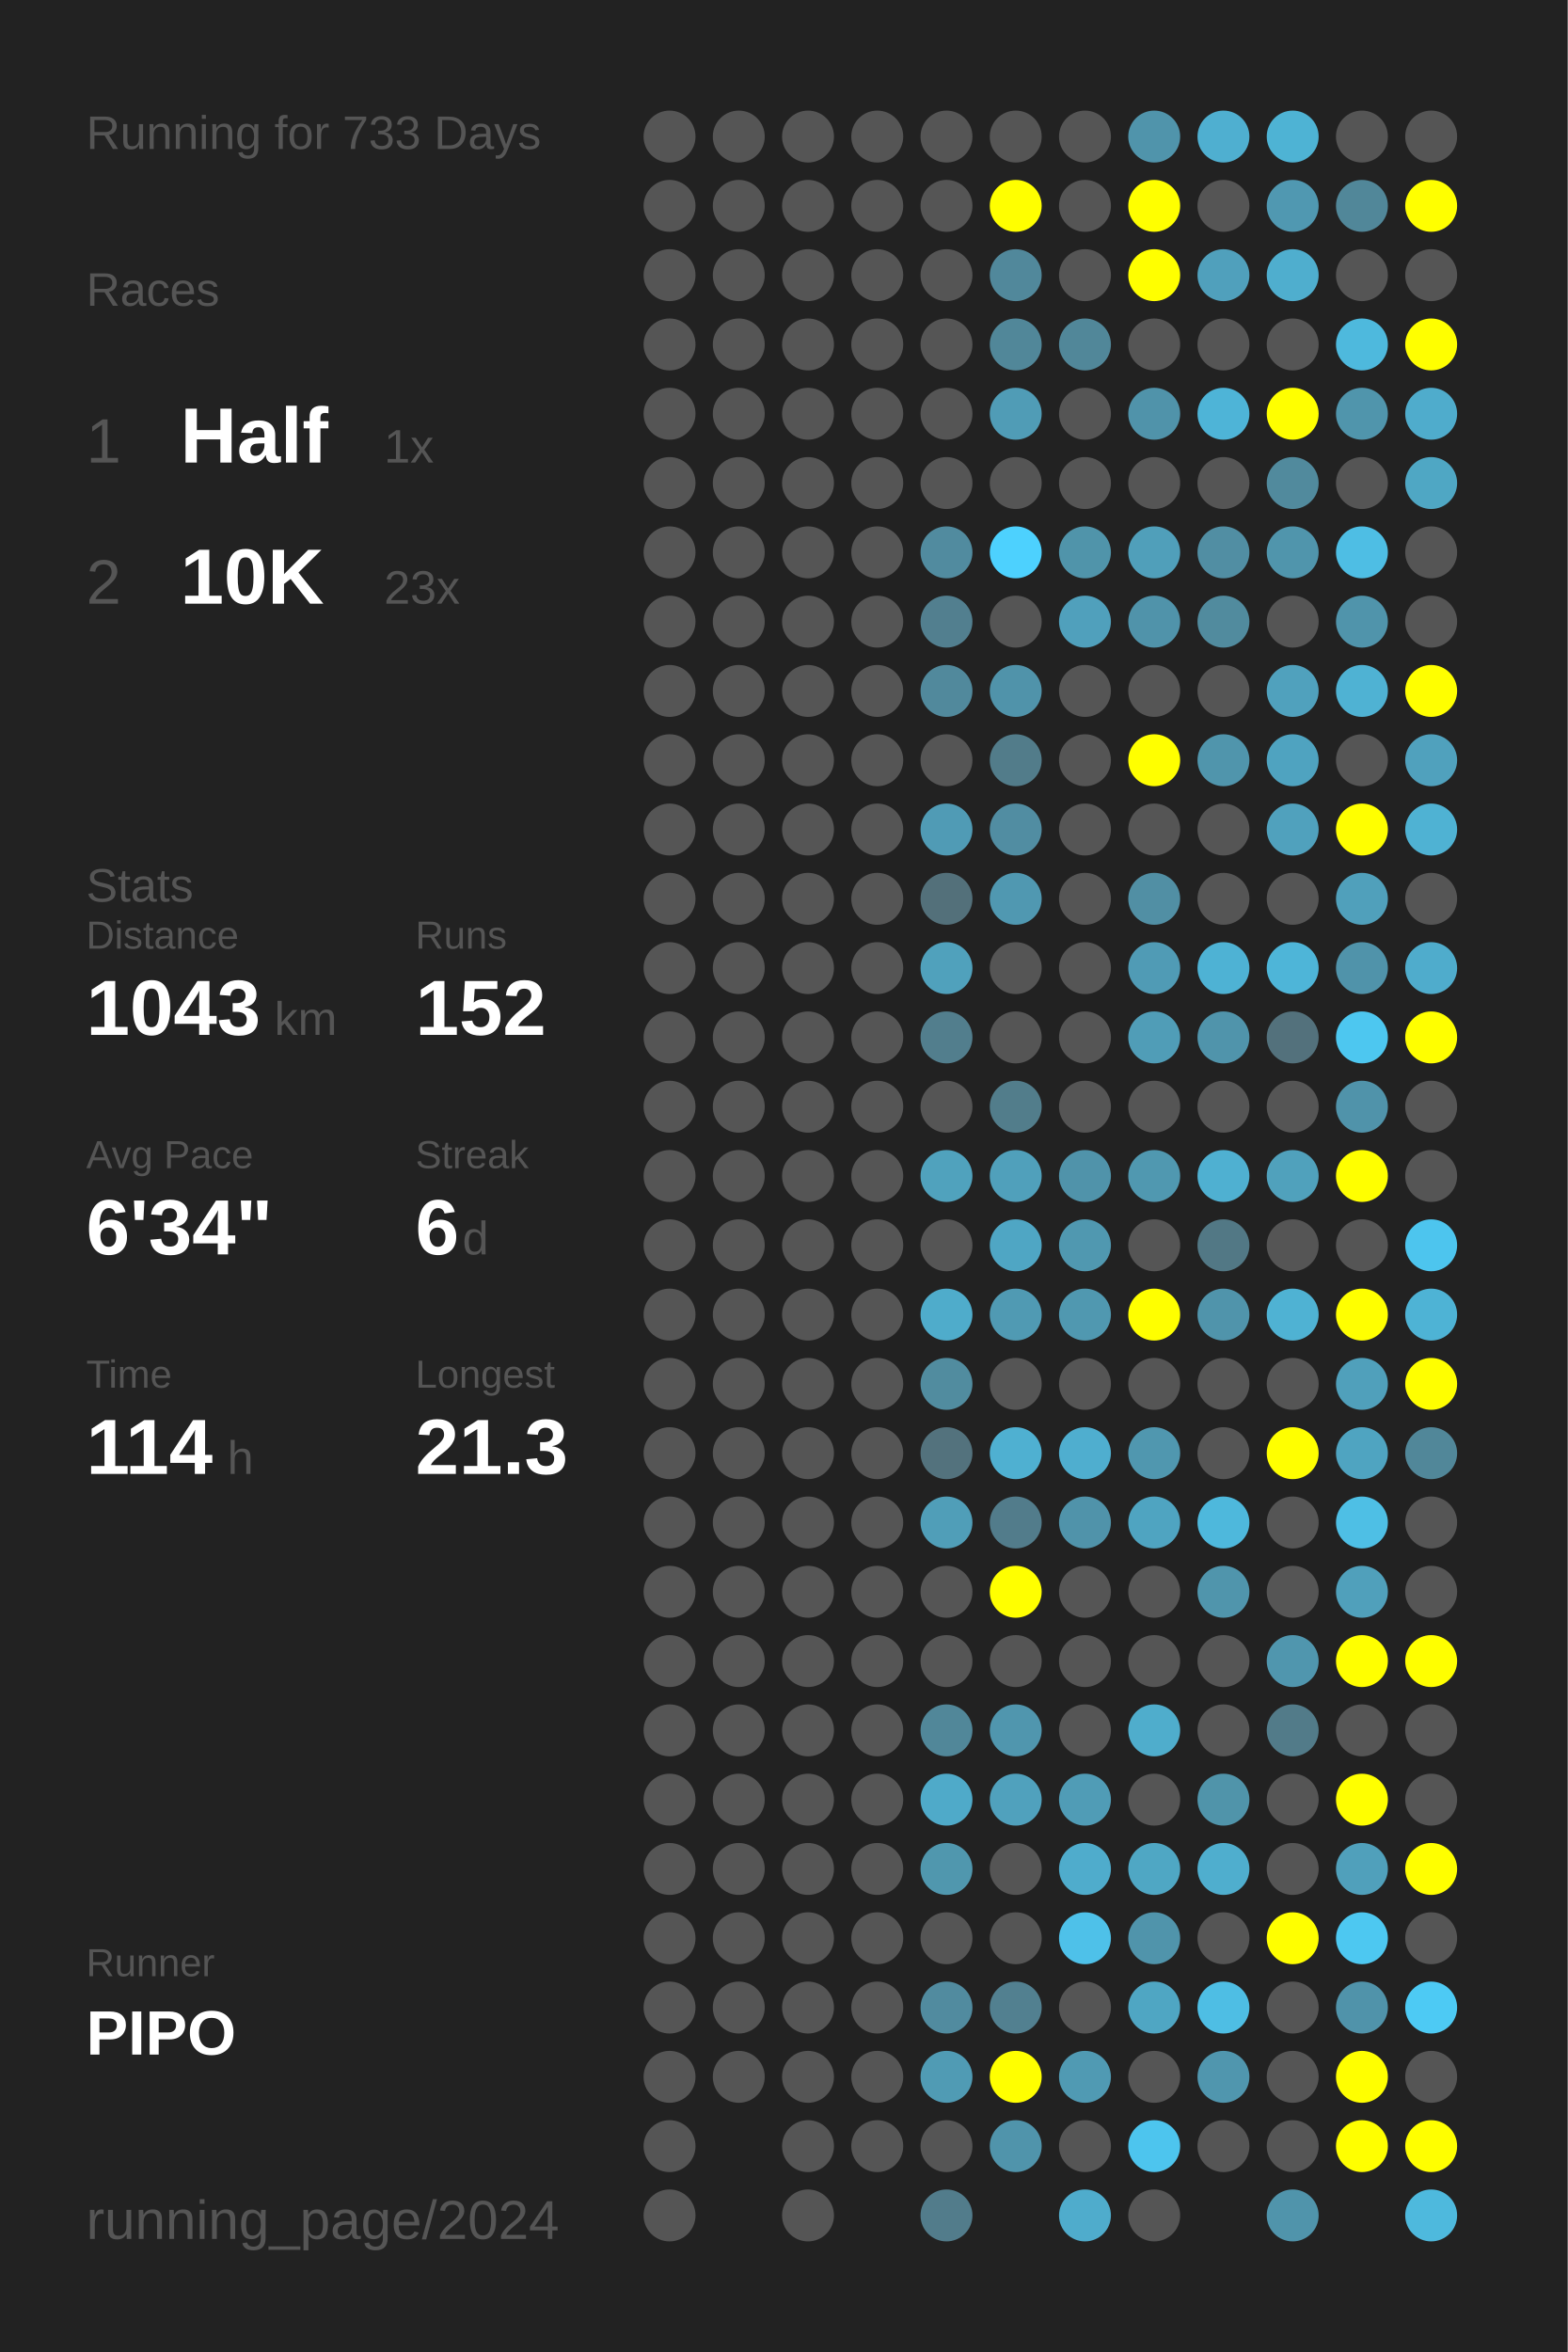
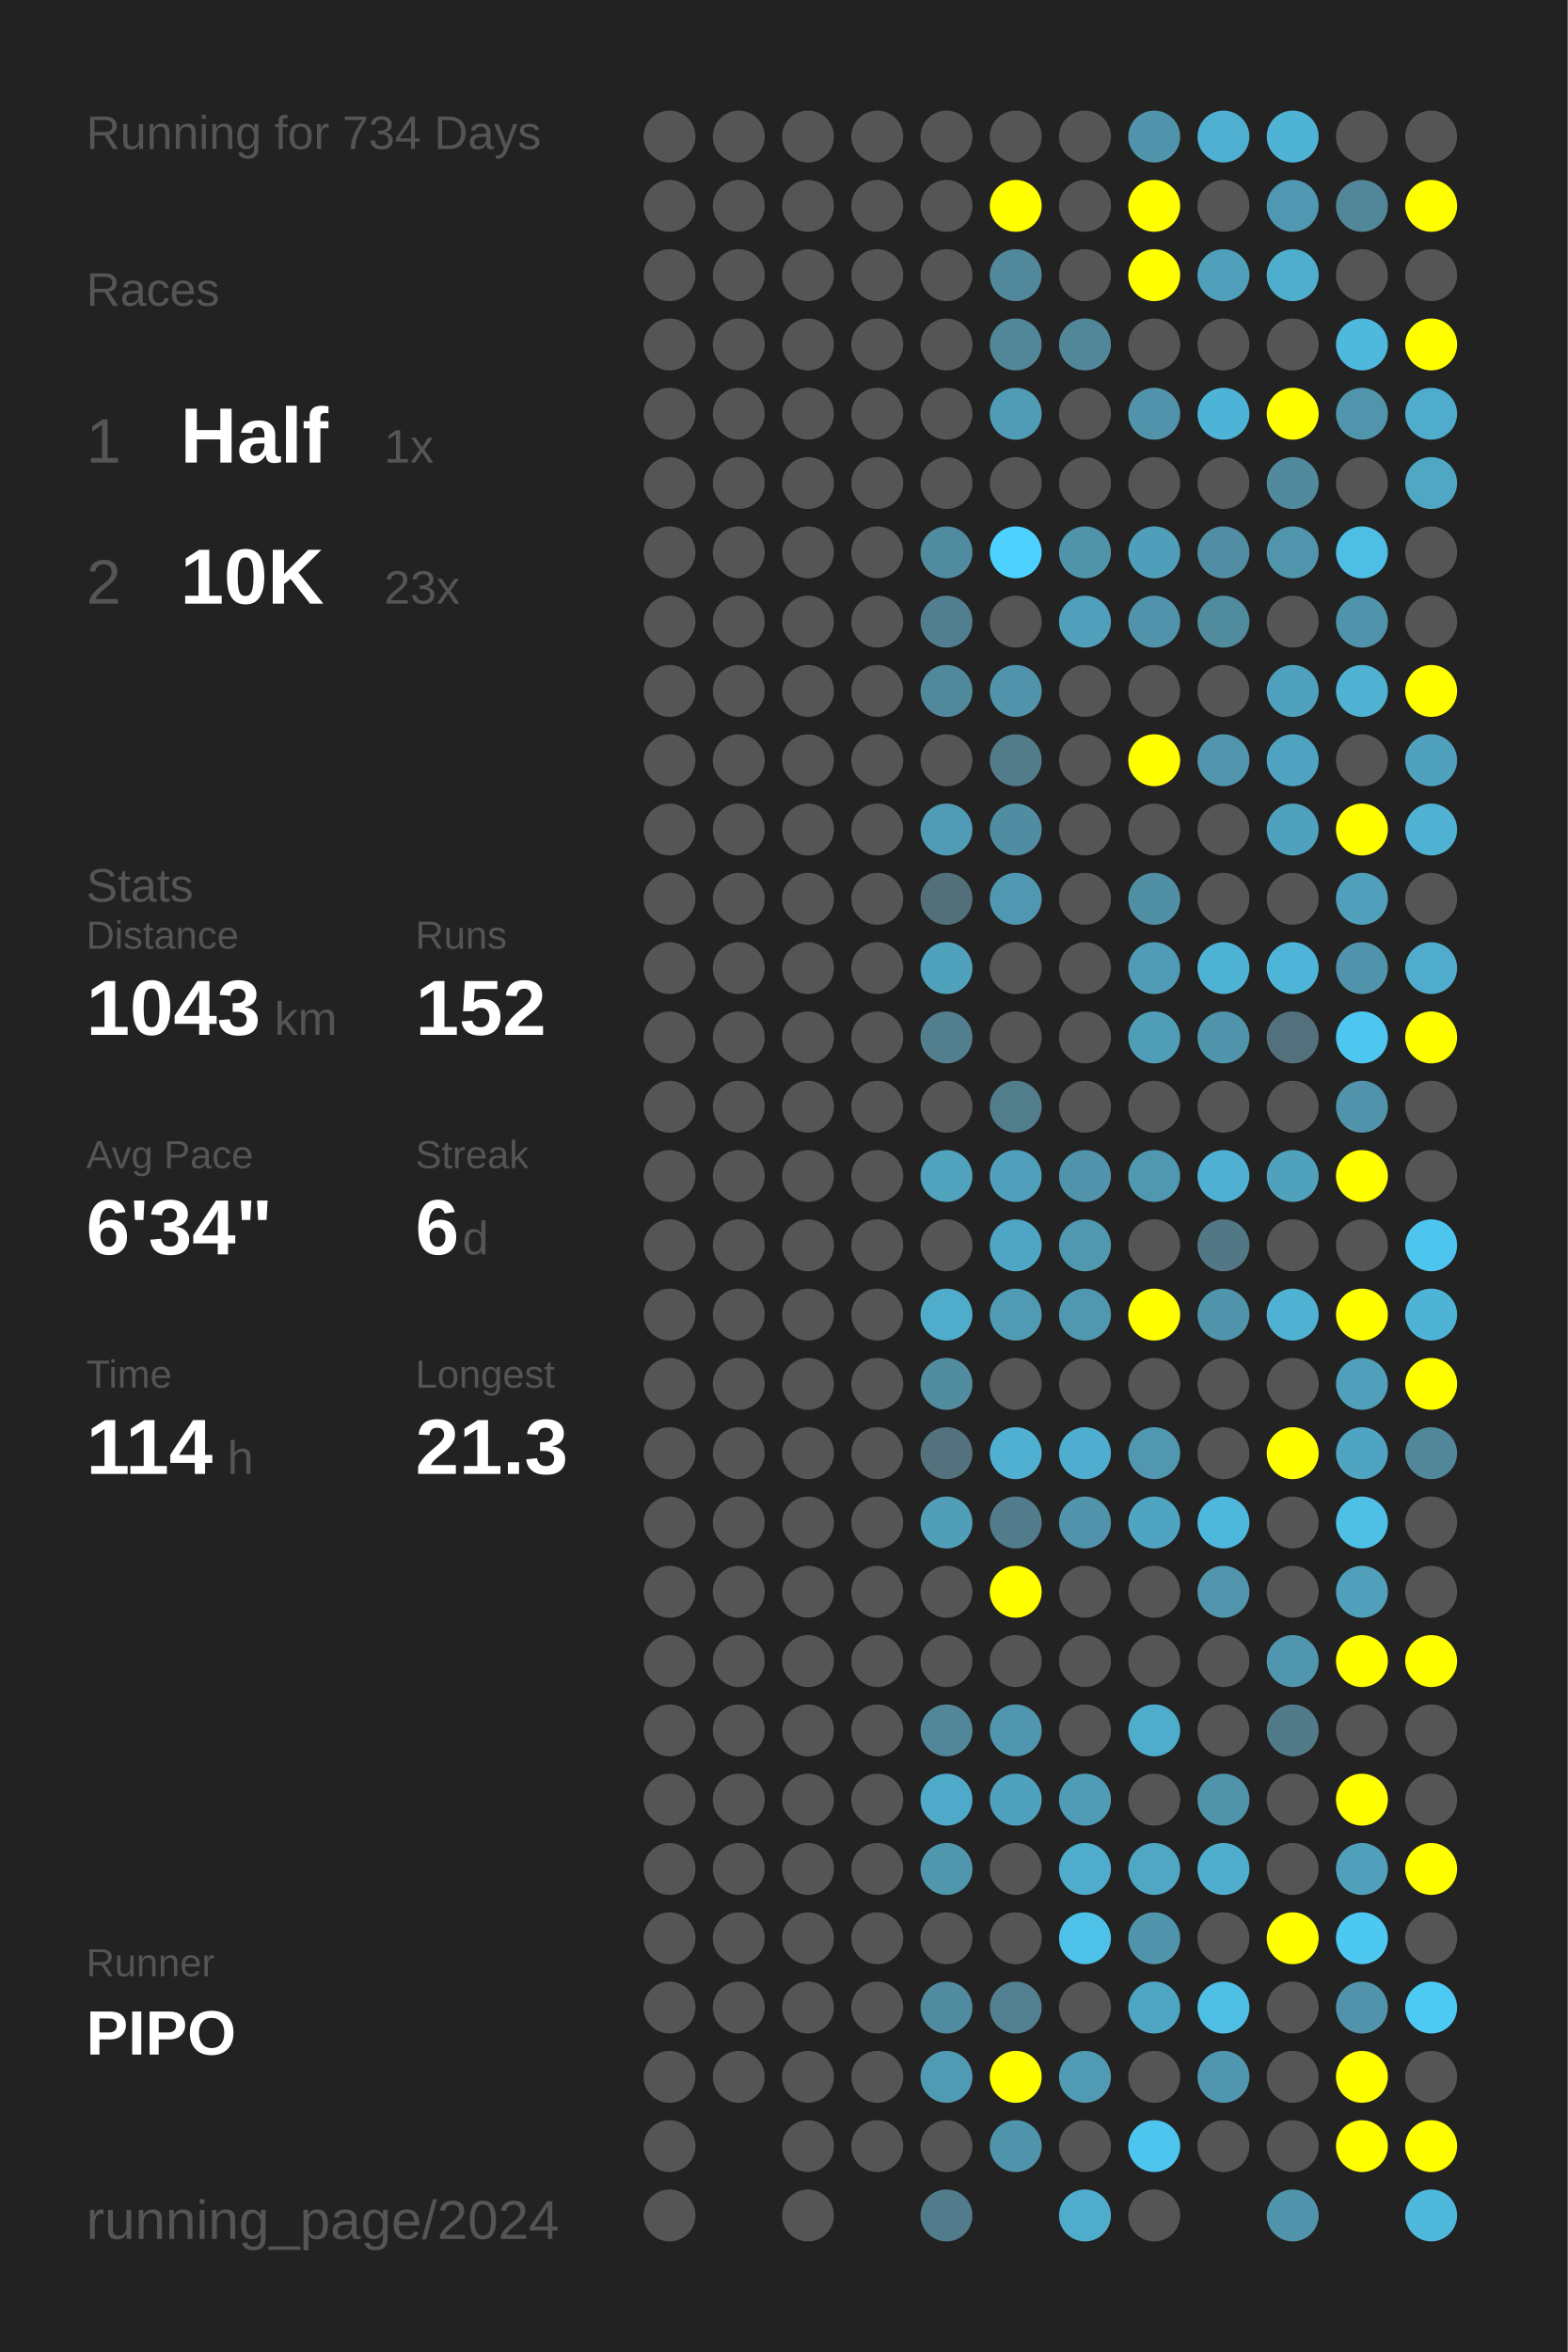
<svg xmlns="http://www.w3.org/2000/svg" baseProfile="full" height="300mm" version="1.1" viewBox="0,0,200,300" width="200mm">
  <defs />
  <rect fill="#222222" height="300" width="200" x="0" y="0" />
-   <text fill="#555555" style="font-size:6px; font-family:Arial;" x="11" y="19">Running for 733 Days</text>
+   <text fill="#555555" style="font-size:6px; font-family:Arial;" x="11" y="19">Running for 734 Days</text>
  <text fill="#555555" style="font-size:6px; font-family:Arial;" x="11" y="39">Races</text>
  <text fill="#555555" style="font-size:8px; font-family:Arial;" x="11" y="59">1</text>
  <text fill="#FFFFFF" style="font-size:10px; font-family:Arial; font-weight:bold;" x="23" y="59">Half</text>
  <text fill="#555555" style="font-size:6px; font-family:Arial;" x="49" y="59">1x</text>
  <text fill="#555555" style="font-size:8px; font-family:Arial;" x="11" y="77">2</text>
  <text fill="#FFFFFF" style="font-size:10px; font-family:Arial; font-weight:bold;" x="23" y="77">10K</text>
  <text fill="#555555" style="font-size:6px; font-family:Arial;" x="49" y="77">23x</text>
  <text fill="#555555" style="font-size:6px; font-family:Arial;" x="11" y="115">Stats</text>
  <text fill="#555555" style="font-size:5px; font-family:Arial;" x="11" y="121">Distance</text>
  <text fill="#FFFFFF" style="font-size:10px; font-family:Arial; font-weight:bold;" x="11" y="132">1043</text>
  <text fill="#555555" style="font-size:6px; font-family:Arial;" x="35" y="132">km</text>
  <text fill="#555555" style="font-size:5px; font-family:Arial;" x="53" y="121">Runs</text>
  <text fill="#FFFFFF" style="font-size:10px; font-family:Arial; font-weight:bold;" x="53" y="132">152</text>
  <text fill="#555555" style="font-size:5px; font-family:Arial;" x="11" y="149">Avg Pace</text>
  <text fill="#FFFFFF" style="font-size:10px; font-family:Arial; font-weight:bold;" x="11" y="160">6'34"</text>
  <text fill="#555555" style="font-size:5px; font-family:Arial;" x="53" y="149">Streak</text>
  <text fill="#FFFFFF" style="font-size:10px; font-family:Arial; font-weight:bold;" x="53" y="160">6</text>
  <text fill="#555555" style="font-size:6px; font-family:Arial;" x="59" y="160">d</text>
  <text fill="#555555" style="font-size:5px; font-family:Arial;" x="11" y="177">Time</text>
  <text fill="#FFFFFF" style="font-size:10px; font-family:Arial; font-weight:bold;" x="11" y="188">114</text>
  <text fill="#555555" style="font-size:6px; font-family:Arial;" x="29" y="188">h</text>
  <text fill="#555555" style="font-size:5px; font-family:Arial;" x="53" y="177">Longest</text>
  <text fill="#FFFFFF" style="font-size:10px; font-family:Arial; font-weight:bold;" x="53" y="188">21.3</text>
  <text fill="#555555" style="font-size:5px; font-family:Arial;" x="11" y="252.065">Runner</text>
  <text fill="#FFFFFF" style="font-size:8px; font-family:Arial; font-weight:bold;" x="11" y="262.065">PIPO</text>
  <text fill="#555555" style="font-size:7px; font-family:Arial;" x="11" y="285.581">running_page/2024</text>
  <circle cx="85.417" cy="17.419" fill="#555555" r="3.312" />
  <circle cx="85.417" cy="26.258" fill="#555555" r="3.312" />
  <circle cx="85.417" cy="35.097" fill="#555555" r="3.312" />
  <circle cx="85.417" cy="43.935" fill="#555555" r="3.312" />
  <circle cx="85.417" cy="52.774" fill="#555555" r="3.312" />
  <circle cx="85.417" cy="61.613" fill="#555555" r="3.312" />
  <circle cx="85.417" cy="70.452" fill="#555555" r="3.312" />
  <circle cx="85.417" cy="79.29" fill="#555555" r="3.312" />
  <circle cx="85.417" cy="88.129" fill="#555555" r="3.312" />
  <circle cx="85.417" cy="96.968" fill="#555555" r="3.312" />
  <circle cx="85.417" cy="105.806" fill="#555555" r="3.312" />
  <circle cx="85.417" cy="114.645" fill="#555555" r="3.312" />
  <circle cx="85.417" cy="123.484" fill="#555555" r="3.312" />
  <circle cx="85.417" cy="132.323" fill="#555555" r="3.312" />
  <circle cx="85.417" cy="141.161" fill="#555555" r="3.312" />
  <circle cx="85.417" cy="150" fill="#555555" r="3.312" />
  <circle cx="85.417" cy="158.839" fill="#555555" r="3.312" />
  <circle cx="85.417" cy="167.677" fill="#555555" r="3.312" />
  <circle cx="85.417" cy="176.516" fill="#555555" r="3.312" />
  <circle cx="85.417" cy="185.355" fill="#555555" r="3.312" />
  <circle cx="85.417" cy="194.194" fill="#555555" r="3.312" />
  <circle cx="85.417" cy="203.032" fill="#555555" r="3.312" />
  <circle cx="85.417" cy="211.871" fill="#555555" r="3.312" />
  <circle cx="85.417" cy="220.71" fill="#555555" r="3.312" />
  <circle cx="85.417" cy="229.548" fill="#555555" r="3.312" />
  <circle cx="85.417" cy="238.387" fill="#555555" r="3.312" />
  <circle cx="85.417" cy="247.226" fill="#555555" r="3.312" />
  <circle cx="85.417" cy="256.065" fill="#555555" r="3.312" />
  <circle cx="85.417" cy="264.903" fill="#555555" r="3.312" />
  <circle cx="85.417" cy="273.742" fill="#555555" r="3.312" />
  <circle cx="85.417" cy="282.581" fill="#555555" r="3.312" />
  <circle cx="94.25" cy="17.419" fill="#555555" r="3.312" />
  <circle cx="94.25" cy="26.258" fill="#555555" r="3.312" />
  <circle cx="94.25" cy="35.097" fill="#555555" r="3.312" />
  <circle cx="94.25" cy="43.935" fill="#555555" r="3.312" />
  <circle cx="94.25" cy="52.774" fill="#555555" r="3.312" />
  <circle cx="94.25" cy="61.613" fill="#555555" r="3.312" />
  <circle cx="94.25" cy="70.452" fill="#555555" r="3.312" />
  <circle cx="94.25" cy="79.29" fill="#555555" r="3.312" />
  <circle cx="94.25" cy="88.129" fill="#555555" r="3.312" />
  <circle cx="94.25" cy="96.968" fill="#555555" r="3.312" />
  <circle cx="94.25" cy="105.806" fill="#555555" r="3.312" />
  <circle cx="94.25" cy="114.645" fill="#555555" r="3.312" />
  <circle cx="94.25" cy="123.484" fill="#555555" r="3.312" />
  <circle cx="94.25" cy="132.323" fill="#555555" r="3.312" />
  <circle cx="94.25" cy="141.161" fill="#555555" r="3.312" />
  <circle cx="94.25" cy="150" fill="#555555" r="3.312" />
  <circle cx="94.25" cy="158.839" fill="#555555" r="3.312" />
  <circle cx="94.25" cy="167.677" fill="#555555" r="3.312" />
  <circle cx="94.25" cy="176.516" fill="#555555" r="3.312" />
  <circle cx="94.25" cy="185.355" fill="#555555" r="3.312" />
  <circle cx="94.25" cy="194.194" fill="#555555" r="3.312" />
  <circle cx="94.25" cy="203.032" fill="#555555" r="3.312" />
  <circle cx="94.25" cy="211.871" fill="#555555" r="3.312" />
  <circle cx="94.25" cy="220.71" fill="#555555" r="3.312" />
  <circle cx="94.25" cy="229.548" fill="#555555" r="3.312" />
  <circle cx="94.25" cy="238.387" fill="#555555" r="3.312" />
  <circle cx="94.25" cy="247.226" fill="#555555" r="3.312" />
  <circle cx="94.25" cy="256.065" fill="#555555" r="3.312" />
  <circle cx="94.25" cy="264.903" fill="#555555" r="3.312" />
  <circle cx="103.083" cy="17.419" fill="#555555" r="3.312" />
  <circle cx="103.083" cy="26.258" fill="#555555" r="3.312" />
  <circle cx="103.083" cy="35.097" fill="#555555" r="3.312" />
  <circle cx="103.083" cy="43.935" fill="#555555" r="3.312" />
  <circle cx="103.083" cy="52.774" fill="#555555" r="3.312" />
  <circle cx="103.083" cy="61.613" fill="#555555" r="3.312" />
  <circle cx="103.083" cy="70.452" fill="#555555" r="3.312" />
  <circle cx="103.083" cy="79.29" fill="#555555" r="3.312" />
  <circle cx="103.083" cy="88.129" fill="#555555" r="3.312" />
  <circle cx="103.083" cy="96.968" fill="#555555" r="3.312" />
  <circle cx="103.083" cy="105.806" fill="#555555" r="3.312" />
  <circle cx="103.083" cy="114.645" fill="#555555" r="3.312" />
  <circle cx="103.083" cy="123.484" fill="#555555" r="3.312" />
  <circle cx="103.083" cy="132.323" fill="#555555" r="3.312" />
  <circle cx="103.083" cy="141.161" fill="#555555" r="3.312" />
  <circle cx="103.083" cy="150" fill="#555555" r="3.312" />
  <circle cx="103.083" cy="158.839" fill="#555555" r="3.312" />
  <circle cx="103.083" cy="167.677" fill="#555555" r="3.312" />
  <circle cx="103.083" cy="176.516" fill="#555555" r="3.312" />
  <circle cx="103.083" cy="185.355" fill="#555555" r="3.312" />
  <circle cx="103.083" cy="194.194" fill="#555555" r="3.312" />
  <circle cx="103.083" cy="203.032" fill="#555555" r="3.312" />
  <circle cx="103.083" cy="211.871" fill="#555555" r="3.312" />
  <circle cx="103.083" cy="220.71" fill="#555555" r="3.312" />
  <circle cx="103.083" cy="229.548" fill="#555555" r="3.312" />
  <circle cx="103.083" cy="238.387" fill="#555555" r="3.312" />
  <circle cx="103.083" cy="247.226" fill="#555555" r="3.312" />
  <circle cx="103.083" cy="256.065" fill="#555555" r="3.312" />
  <circle cx="103.083" cy="264.903" fill="#555555" r="3.312" />
  <circle cx="103.083" cy="273.742" fill="#555555" r="3.312" />
  <circle cx="103.083" cy="282.581" fill="#555555" r="3.312" />
  <circle cx="111.917" cy="17.419" fill="#555555" r="3.312" />
  <circle cx="111.917" cy="26.258" fill="#555555" r="3.312" />
  <circle cx="111.917" cy="35.097" fill="#555555" r="3.312" />
  <circle cx="111.917" cy="43.935" fill="#555555" r="3.312" />
  <circle cx="111.917" cy="52.774" fill="#555555" r="3.312" />
  <circle cx="111.917" cy="61.613" fill="#555555" r="3.312" />
  <circle cx="111.917" cy="70.452" fill="#555555" r="3.312" />
  <circle cx="111.917" cy="79.29" fill="#555555" r="3.312" />
  <circle cx="111.917" cy="88.129" fill="#555555" r="3.312" />
  <circle cx="111.917" cy="96.968" fill="#555555" r="3.312" />
  <circle cx="111.917" cy="105.806" fill="#555555" r="3.312" />
  <circle cx="111.917" cy="114.645" fill="#555555" r="3.312" />
  <circle cx="111.917" cy="123.484" fill="#555555" r="3.312" />
  <circle cx="111.917" cy="132.323" fill="#555555" r="3.312" />
  <circle cx="111.917" cy="141.161" fill="#555555" r="3.312" />
  <circle cx="111.917" cy="150" fill="#555555" r="3.312" />
  <circle cx="111.917" cy="158.839" fill="#555555" r="3.312" />
  <circle cx="111.917" cy="167.677" fill="#555555" r="3.312" />
  <circle cx="111.917" cy="176.516" fill="#555555" r="3.312" />
  <circle cx="111.917" cy="185.355" fill="#555555" r="3.312" />
  <circle cx="111.917" cy="194.194" fill="#555555" r="3.312" />
  <circle cx="111.917" cy="203.032" fill="#555555" r="3.312" />
  <circle cx="111.917" cy="211.871" fill="#555555" r="3.312" />
  <circle cx="111.917" cy="220.71" fill="#555555" r="3.312" />
  <circle cx="111.917" cy="229.548" fill="#555555" r="3.312" />
  <circle cx="111.917" cy="238.387" fill="#555555" r="3.312" />
  <circle cx="111.917" cy="247.226" fill="#555555" r="3.312" />
  <circle cx="111.917" cy="256.065" fill="#555555" r="3.312" />
  <circle cx="111.917" cy="264.903" fill="#555555" r="3.312" />
  <circle cx="111.917" cy="273.742" fill="#555555" r="3.312" />
  <circle cx="120.75" cy="17.419" fill="#555555" r="3.312" />
  <circle cx="120.75" cy="26.258" fill="#555555" r="3.312" />
  <circle cx="120.75" cy="35.097" fill="#555555" r="3.312" />
  <circle cx="120.75" cy="43.935" fill="#555555" r="3.312" />
  <circle cx="120.75" cy="52.774" fill="#555555" r="3.312" />
  <circle cx="120.75" cy="61.613" fill="#555555" r="3.312" />
  <circle cx="120.75" cy="70.452" fill="#518b9f" r="3.312" />
  <circle cx="120.75" cy="79.29" fill="#527f8f" r="3.312" />
  <circle cx="120.75" cy="88.129" fill="#51899c" r="3.312" />
  <circle cx="120.75" cy="96.968" fill="#555555" r="3.312" />
  <circle cx="120.75" cy="105.806" fill="#509bb5" r="3.312" />
  <circle cx="120.75" cy="114.645" fill="#53707a" r="3.312" />
  <circle cx="120.75" cy="123.484" fill="#50a1bc" r="3.312" />
  <circle cx="120.75" cy="132.323" fill="#527e8d" r="3.312" />
  <circle cx="120.75" cy="141.161" fill="#555555" r="3.312" />
  <circle cx="120.75" cy="150" fill="#50a2bd" r="3.312" />
  <circle cx="120.75" cy="158.839" fill="#555555" r="3.312" />
  <circle cx="120.75" cy="167.677" fill="#4faccb" r="3.312" />
  <circle cx="120.75" cy="176.516" fill="#518c9f" r="3.312" />
  <circle cx="120.75" cy="185.355" fill="#53727d" r="3.312" />
  <circle cx="120.75" cy="194.194" fill="#509eb8" r="3.312" />
  <circle cx="120.75" cy="203.032" fill="#555555" r="3.312" />
  <circle cx="120.75" cy="211.871" fill="#555555" r="3.312" />
  <circle cx="120.75" cy="220.71" fill="#518799" r="3.312" />
  <circle cx="120.75" cy="229.548" fill="#4faac9" r="3.312" />
  <circle cx="120.75" cy="238.387" fill="#5097ae" r="3.312" />
  <circle cx="120.75" cy="247.226" fill="#555555" r="3.312" />
  <circle cx="120.75" cy="256.065" fill="#518b9f" r="3.312" />
  <circle cx="120.75" cy="264.903" fill="#509bb4" r="3.312" />
  <circle cx="120.75" cy="273.742" fill="#555555" r="3.312" />
  <circle cx="120.75" cy="282.581" fill="#527c8b" r="3.312" />
  <circle cx="129.583" cy="17.419" fill="#555555" r="3.312" />
  <circle cx="129.583" cy="26.258" fill="#FFFF00" r="3.312" />
  <circle cx="129.583" cy="35.097" fill="#51889b" r="3.312" />
  <circle cx="129.583" cy="43.935" fill="#518799" r="3.312" />
  <circle cx="129.583" cy="52.774" fill="#509cb6" r="3.312" />
  <circle cx="129.583" cy="61.613" fill="#555555" r="3.312" />
  <circle cx="129.583" cy="70.452" fill="#4dd1fe" r="3.312" />
  <circle cx="129.583" cy="79.29" fill="#555555" r="3.312" />
  <circle cx="129.583" cy="88.129" fill="#5093aa" r="3.312" />
  <circle cx="129.583" cy="96.968" fill="#527c8a" r="3.312" />
  <circle cx="129.583" cy="105.806" fill="#518da2" r="3.312" />
  <circle cx="129.583" cy="114.645" fill="#5098b1" r="3.312" />
  <circle cx="129.583" cy="123.484" fill="#555555" r="3.312" />
  <circle cx="129.583" cy="132.323" fill="#555555" r="3.312" />
  <circle cx="129.583" cy="141.161" fill="#527d8b" r="3.312" />
  <circle cx="129.583" cy="150" fill="#50a0bb" r="3.312" />
  <circle cx="129.583" cy="158.839" fill="#4fa6c4" r="3.312" />
  <circle cx="129.583" cy="167.677" fill="#509ab3" r="3.312" />
  <circle cx="129.583" cy="176.516" fill="#555555" r="3.312" />
  <circle cx="129.583" cy="185.355" fill="#4fb0d1" r="3.312" />
  <circle cx="129.583" cy="194.194" fill="#527c8b" r="3.312" />
  <circle cx="129.583" cy="203.032" fill="#FFFF00" r="3.312" />
  <circle cx="129.583" cy="211.871" fill="#555555" r="3.312" />
  <circle cx="129.583" cy="220.71" fill="#5096ae" r="3.312" />
  <circle cx="129.583" cy="229.548" fill="#50a1bd" r="3.312" />
  <circle cx="129.583" cy="238.387" fill="#555555" r="3.312" />
  <circle cx="129.583" cy="247.226" fill="#555555" r="3.312" />
  <circle cx="129.583" cy="256.065" fill="#528090" r="3.312" />
  <circle cx="129.583" cy="264.903" fill="#FFFF00" r="3.312" />
  <circle cx="129.583" cy="273.742" fill="#5094ab" r="3.312" />
  <circle cx="138.417" cy="17.419" fill="#555555" r="3.312" />
  <circle cx="138.417" cy="26.258" fill="#555555" r="3.312" />
  <circle cx="138.417" cy="35.097" fill="#555555" r="3.312" />
  <circle cx="138.417" cy="43.935" fill="#518799" r="3.312" />
  <circle cx="138.417" cy="52.774" fill="#555555" r="3.312" />
  <circle cx="138.417" cy="61.613" fill="#555555" r="3.312" />
  <circle cx="138.417" cy="70.452" fill="#5094aa" r="3.312" />
  <circle cx="138.417" cy="79.29" fill="#50a0bc" r="3.312" />
  <circle cx="138.417" cy="88.129" fill="#555555" r="3.312" />
  <circle cx="138.417" cy="96.968" fill="#555555" r="3.312" />
  <circle cx="138.417" cy="105.806" fill="#555555" r="3.312" />
  <circle cx="138.417" cy="114.645" fill="#555555" r="3.312" />
  <circle cx="138.417" cy="123.484" fill="#555555" r="3.312" />
  <circle cx="138.417" cy="132.323" fill="#555555" r="3.312" />
  <circle cx="138.417" cy="141.161" fill="#555555" r="3.312" />
  <circle cx="138.417" cy="150" fill="#5093aa" r="3.312" />
  <circle cx="138.417" cy="158.839" fill="#5098b0" r="3.312" />
  <circle cx="138.417" cy="167.677" fill="#5098b0" r="3.312" />
  <circle cx="138.417" cy="176.516" fill="#555555" r="3.312" />
  <circle cx="138.417" cy="185.355" fill="#4faecf" r="3.312" />
  <circle cx="138.417" cy="194.194" fill="#5093aa" r="3.312" />
  <circle cx="138.417" cy="203.032" fill="#555555" r="3.312" />
  <circle cx="138.417" cy="211.871" fill="#555555" r="3.312" />
  <circle cx="138.417" cy="220.71" fill="#555555" r="3.312" />
  <circle cx="138.417" cy="229.548" fill="#509cb6" r="3.312" />
  <circle cx="138.417" cy="238.387" fill="#4faccc" r="3.312" />
  <circle cx="138.417" cy="247.226" fill="#4ec1e9" r="3.312" />
  <circle cx="138.417" cy="256.065" fill="#555555" r="3.312" />
  <circle cx="138.417" cy="264.903" fill="#509ab3" r="3.312" />
  <circle cx="138.417" cy="273.742" fill="#555555" r="3.312" />
  <circle cx="138.417" cy="282.581" fill="#4faccc" r="3.312" />
  <circle cx="147.25" cy="17.419" fill="#5094ab" r="3.312" />
  <circle cx="147.25" cy="26.258" fill="#FFFF00" r="3.312" />
  <circle cx="147.25" cy="35.097" fill="#FFFF00" r="3.312" />
  <circle cx="147.25" cy="43.935" fill="#555555" r="3.312" />
  <circle cx="147.25" cy="52.774" fill="#5093aa" r="3.312" />
  <circle cx="147.25" cy="61.613" fill="#555555" r="3.312" />
  <circle cx="147.25" cy="70.452" fill="#509fba" r="3.312" />
  <circle cx="147.25" cy="79.29" fill="#5093aa" r="3.312" />
  <circle cx="147.25" cy="88.129" fill="#555555" r="3.312" />
  <circle cx="147.25" cy="96.968" fill="#FFFF00" r="3.312" />
  <circle cx="147.25" cy="105.806" fill="#555555" r="3.312" />
  <circle cx="147.25" cy="114.645" fill="#518fa4" r="3.312" />
  <circle cx="147.25" cy="123.484" fill="#509bb5" r="3.312" />
  <circle cx="147.25" cy="132.323" fill="#509db7" r="3.312" />
  <circle cx="147.25" cy="141.161" fill="#555555" r="3.312" />
  <circle cx="147.25" cy="150" fill="#5098b0" r="3.312" />
  <circle cx="147.25" cy="158.839" fill="#555555" r="3.312" />
  <circle cx="147.25" cy="167.677" fill="#FFFF00" r="3.312" />
  <circle cx="147.25" cy="176.516" fill="#555555" r="3.312" />
  <circle cx="147.25" cy="185.355" fill="#5097af" r="3.312" />
  <circle cx="147.25" cy="194.194" fill="#4fa4c1" r="3.312" />
  <circle cx="147.25" cy="203.032" fill="#555555" r="3.312" />
  <circle cx="147.25" cy="211.871" fill="#555555" r="3.312" />
  <circle cx="147.25" cy="220.71" fill="#4fadcc" r="3.312" />
  <circle cx="147.25" cy="229.548" fill="#555555" r="3.312" />
  <circle cx="147.25" cy="238.387" fill="#4fa7c4" r="3.312" />
  <circle cx="147.25" cy="247.226" fill="#5094ab" r="3.312" />
  <circle cx="147.25" cy="256.065" fill="#4fa6c3" r="3.312" />
  <circle cx="147.25" cy="264.903" fill="#555555" r="3.312" />
  <circle cx="147.25" cy="273.742" fill="#4dc5ee" r="3.312" />
  <circle cx="147.25" cy="282.581" fill="#555555" r="3.312" />
  <circle cx="156.083" cy="17.419" fill="#4fafd0" r="3.312" />
  <circle cx="156.083" cy="26.258" fill="#555555" r="3.312" />
  <circle cx="156.083" cy="35.097" fill="#50a0bc" r="3.312" />
  <circle cx="156.083" cy="43.935" fill="#555555" r="3.312" />
  <circle cx="156.083" cy="52.774" fill="#4eb4d7" r="3.312" />
  <circle cx="156.083" cy="61.613" fill="#555555" r="3.312" />
  <circle cx="156.083" cy="70.452" fill="#518ea3" r="3.312" />
  <circle cx="156.083" cy="79.29" fill="#518b9e" r="3.312" />
  <circle cx="156.083" cy="88.129" fill="#555555" r="3.312" />
  <circle cx="156.083" cy="96.968" fill="#5095ac" r="3.312" />
  <circle cx="156.083" cy="105.806" fill="#555555" r="3.312" />
  <circle cx="156.083" cy="114.645" fill="#555555" r="3.312" />
  <circle cx="156.083" cy="123.484" fill="#4eb2d4" r="3.312" />
  <circle cx="156.083" cy="132.323" fill="#5094ab" r="3.312" />
  <circle cx="156.083" cy="141.161" fill="#555555" r="3.312" />
  <circle cx="156.083" cy="150" fill="#4fb0d1" r="3.312" />
  <circle cx="156.083" cy="158.839" fill="#527885" r="3.312" />
  <circle cx="156.083" cy="167.677" fill="#5094ab" r="3.312" />
  <circle cx="156.083" cy="176.516" fill="#555555" r="3.312" />
  <circle cx="156.083" cy="185.355" fill="#555555" r="3.312" />
  <circle cx="156.083" cy="194.194" fill="#4eb8dc" r="3.312" />
  <circle cx="156.083" cy="203.032" fill="#5095ac" r="3.312" />
  <circle cx="156.083" cy="211.871" fill="#555555" r="3.312" />
  <circle cx="156.083" cy="220.71" fill="#555555" r="3.312" />
  <circle cx="156.083" cy="229.548" fill="#5094aa" r="3.312" />
  <circle cx="156.083" cy="238.387" fill="#4faece" r="3.312" />
  <circle cx="156.083" cy="247.226" fill="#555555" r="3.312" />
  <circle cx="156.083" cy="256.065" fill="#4ebee4" r="3.312" />
  <circle cx="156.083" cy="264.903" fill="#5096ae" r="3.312" />
  <circle cx="156.083" cy="273.742" fill="#555555" r="3.312" />
  <circle cx="164.917" cy="17.419" fill="#4eb3d4" r="3.312" />
  <circle cx="164.917" cy="26.258" fill="#5098b1" r="3.312" />
  <circle cx="164.917" cy="35.097" fill="#4faece" r="3.312" />
  <circle cx="164.917" cy="43.935" fill="#555555" r="3.312" />
  <circle cx="164.917" cy="52.774" fill="#FFFF00" r="3.312" />
  <circle cx="164.917" cy="61.613" fill="#518a9d" r="3.312" />
  <circle cx="164.917" cy="70.452" fill="#5095ac" r="3.312" />
  <circle cx="164.917" cy="79.29" fill="#555555" r="3.312" />
  <circle cx="164.917" cy="88.129" fill="#50a1bd" r="3.312" />
  <circle cx="164.917" cy="96.968" fill="#4fa3c0" r="3.312" />
  <circle cx="164.917" cy="105.806" fill="#50a1bd" r="3.312" />
  <circle cx="164.917" cy="114.645" fill="#555555" r="3.312" />
  <circle cx="164.917" cy="123.484" fill="#4eb5d8" r="3.312" />
  <circle cx="164.917" cy="132.323" fill="#53717c" r="3.312" />
  <circle cx="164.917" cy="141.161" fill="#555555" r="3.312" />
  <circle cx="164.917" cy="150" fill="#50a1bc" r="3.312" />
  <circle cx="164.917" cy="158.839" fill="#555555" r="3.312" />
  <circle cx="164.917" cy="167.677" fill="#4fb2d3" r="3.312" />
  <circle cx="164.917" cy="176.516" fill="#555555" r="3.312" />
  <circle cx="164.917" cy="185.355" fill="#FFFF00" r="3.312" />
  <circle cx="164.917" cy="194.194" fill="#555555" r="3.312" />
  <circle cx="164.917" cy="203.032" fill="#555555" r="3.312" />
  <circle cx="164.917" cy="211.871" fill="#5096ae" r="3.312" />
  <circle cx="164.917" cy="220.71" fill="#527b89" r="3.312" />
  <circle cx="164.917" cy="229.548" fill="#555555" r="3.312" />
  <circle cx="164.917" cy="238.387" fill="#555555" r="3.312" />
  <circle cx="164.917" cy="247.226" fill="#FFFF00" r="3.312" />
  <circle cx="164.917" cy="256.065" fill="#555555" r="3.312" />
  <circle cx="164.917" cy="264.903" fill="#555555" r="3.312" />
  <circle cx="164.917" cy="273.742" fill="#555555" r="3.312" />
  <circle cx="164.917" cy="282.581" fill="#5094ab" r="3.312" />
  <circle cx="173.75" cy="17.419" fill="#555555" r="3.312" />
  <circle cx="173.75" cy="26.258" fill="#518799" r="3.312" />
  <circle cx="173.75" cy="35.097" fill="#555555" r="3.312" />
  <circle cx="173.75" cy="43.935" fill="#4eb9dd" r="3.312" />
  <circle cx="173.75" cy="52.774" fill="#5095ac" r="3.312" />
  <circle cx="173.75" cy="61.613" fill="#555555" r="3.312" />
  <circle cx="173.75" cy="70.452" fill="#4ebee4" r="3.312" />
  <circle cx="173.75" cy="79.29" fill="#5094ab" r="3.312" />
  <circle cx="173.75" cy="88.129" fill="#4fb2d3" r="3.312" />
  <circle cx="173.75" cy="96.968" fill="#555555" r="3.312" />
  <circle cx="173.75" cy="105.806" fill="#FFFF00" r="3.312" />
  <circle cx="173.75" cy="114.645" fill="#50a0bb" r="3.312" />
  <circle cx="173.75" cy="123.484" fill="#5093aa" r="3.312" />
  <circle cx="173.75" cy="132.323" fill="#4dc7f0" r="3.312" />
  <circle cx="173.75" cy="141.161" fill="#5093aa" r="3.312" />
  <circle cx="173.75" cy="150" fill="#FFFF00" r="3.312" />
  <circle cx="173.75" cy="158.839" fill="#555555" r="3.312" />
  <circle cx="173.75" cy="167.677" fill="#FFFF00" r="3.312" />
  <circle cx="173.75" cy="176.516" fill="#50a0bb" r="3.312" />
  <circle cx="173.75" cy="185.355" fill="#4fa4c1" r="3.312" />
  <circle cx="173.75" cy="194.194" fill="#4ebfe5" r="3.312" />
  <circle cx="173.75" cy="203.032" fill="#50a0bb" r="3.312" />
  <circle cx="173.75" cy="211.871" fill="#FFFF00" r="3.312" />
  <circle cx="173.75" cy="220.71" fill="#555555" r="3.312" />
  <circle cx="173.75" cy="229.548" fill="#FFFF00" r="3.312" />
  <circle cx="173.75" cy="238.387" fill="#50a0bb" r="3.312" />
  <circle cx="173.75" cy="247.226" fill="#4dc8f1" r="3.312" />
  <circle cx="173.75" cy="256.065" fill="#5093aa" r="3.312" />
  <circle cx="173.75" cy="264.903" fill="#FFFF00" r="3.312" />
  <circle cx="173.75" cy="273.742" fill="#FFFF00" r="3.312" />
  <circle cx="182.583" cy="17.419" fill="#555555" r="3.312" />
  <circle cx="182.583" cy="26.258" fill="#FFFF00" r="3.312" />
  <circle cx="182.583" cy="35.097" fill="#555555" r="3.312" />
  <circle cx="182.583" cy="43.935" fill="#FFFF00" r="3.312" />
  <circle cx="182.583" cy="52.774" fill="#4faccc" r="3.312" />
  <circle cx="182.583" cy="61.613" fill="#4fa7c4" r="3.312" />
  <circle cx="182.583" cy="70.452" fill="#555555" r="3.312" />
  <circle cx="182.583" cy="79.29" fill="#555555" r="3.312" />
  <circle cx="182.583" cy="88.129" fill="#FFFF00" r="3.312" />
  <circle cx="182.583" cy="96.968" fill="#50a1bd" r="3.312" />
  <circle cx="182.583" cy="105.806" fill="#4fb2d3" r="3.312" />
  <circle cx="182.583" cy="114.645" fill="#555555" r="3.312" />
  <circle cx="182.583" cy="123.484" fill="#4faccc" r="3.312" />
  <circle cx="182.583" cy="132.323" fill="#FFFF00" r="3.312" />
  <circle cx="182.583" cy="141.161" fill="#555555" r="3.312" />
  <circle cx="182.583" cy="150" fill="#555555" r="3.312" />
  <circle cx="182.583" cy="158.839" fill="#4dc5ee" r="3.312" />
  <circle cx="182.583" cy="167.677" fill="#4eb3d5" r="3.312" />
  <circle cx="182.583" cy="176.516" fill="#FFFF00" r="3.312" />
  <circle cx="182.583" cy="185.355" fill="#518799" r="3.312" />
  <circle cx="182.583" cy="194.194" fill="#555555" r="3.312" />
  <circle cx="182.583" cy="203.032" fill="#555555" r="3.312" />
  <circle cx="182.583" cy="211.871" fill="#FFFF00" r="3.312" />
  <circle cx="182.583" cy="220.71" fill="#555555" r="3.312" />
  <circle cx="182.583" cy="229.548" fill="#555555" r="3.312" />
  <circle cx="182.583" cy="238.387" fill="#FFFF00" r="3.312" />
  <circle cx="182.583" cy="247.226" fill="#555555" r="3.312" />
  <circle cx="182.583" cy="256.065" fill="#4dcaf4" r="3.312" />
  <circle cx="182.583" cy="264.903" fill="#555555" r="3.312" />
  <circle cx="182.583" cy="273.742" fill="#FFFF00" r="3.312" />
  <circle cx="182.583" cy="282.581" fill="#4eb9dd" r="3.312" />
</svg>
